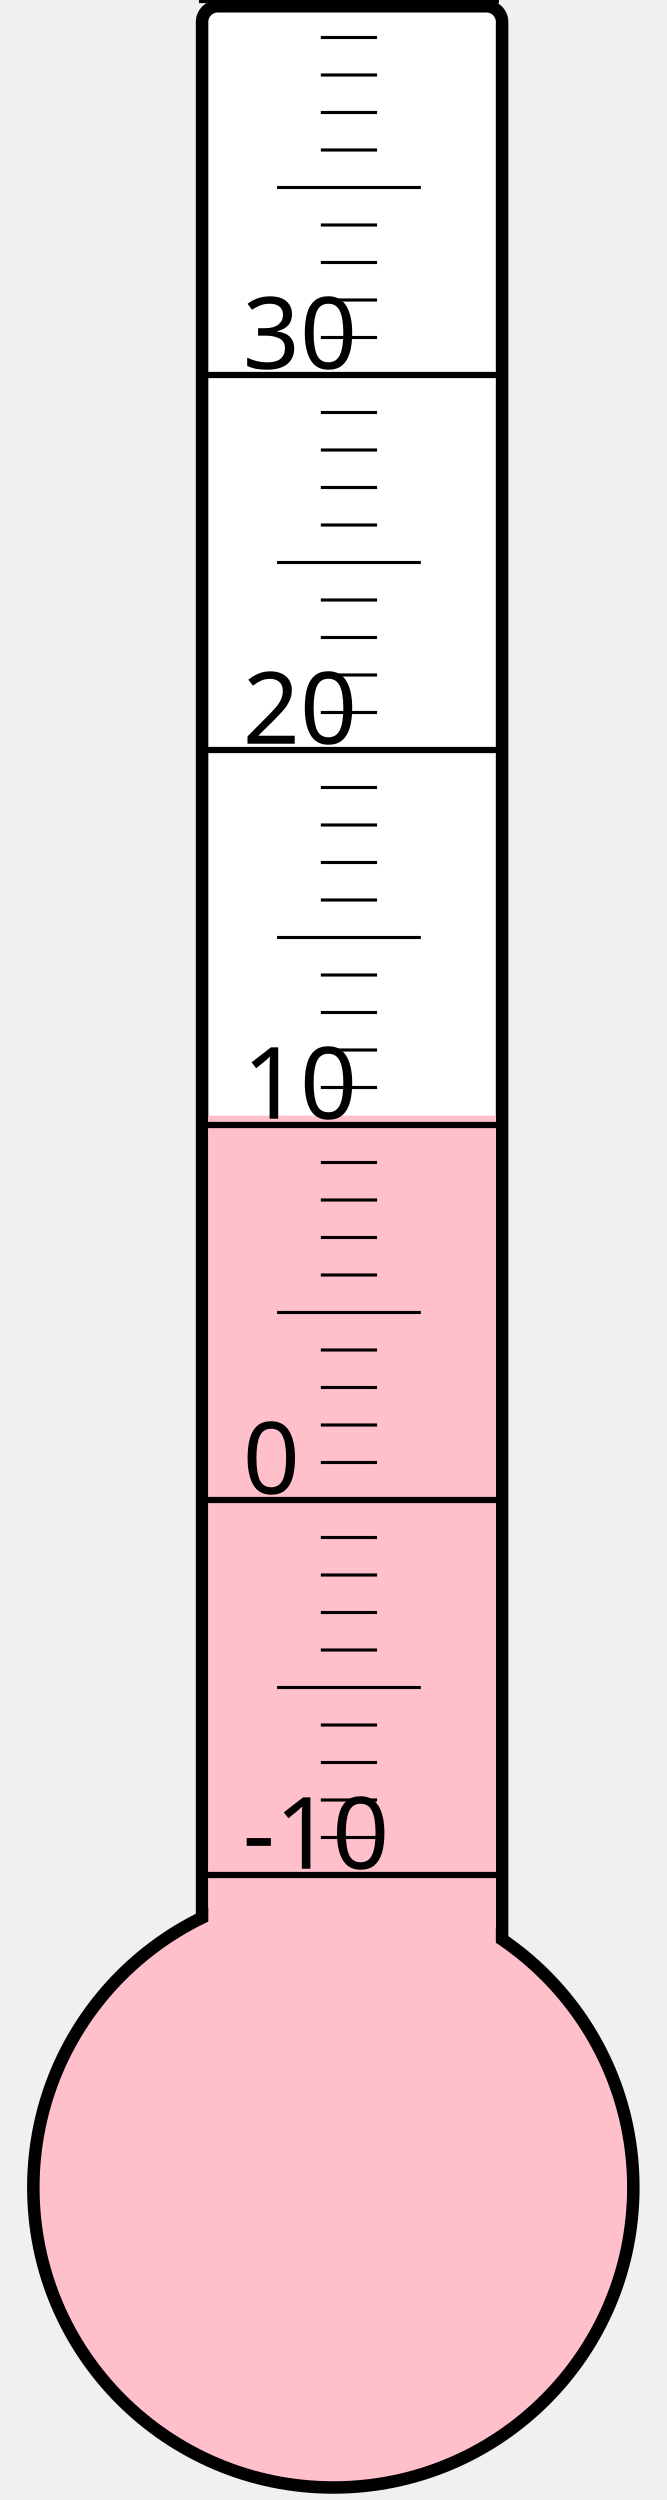
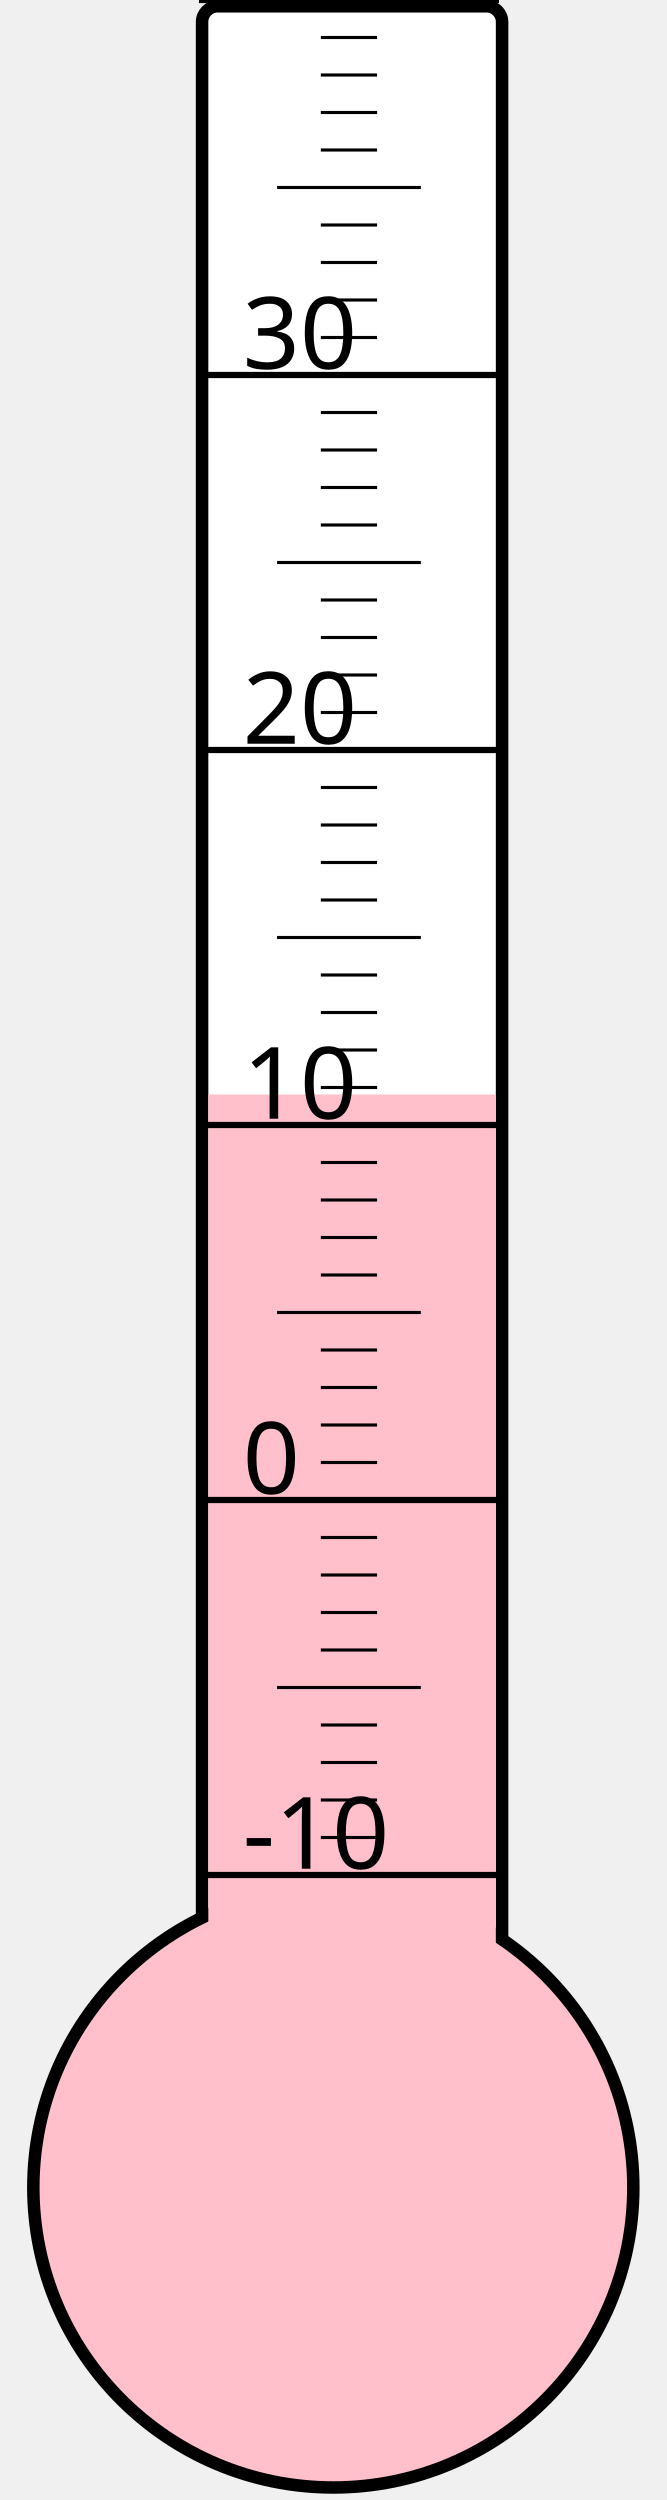
<svg xmlns="http://www.w3.org/2000/svg" width="40px" height="150px" viewBox="0 0 200 800">
  <rect width="200" height="800" x="0" y="0" style="fill: #ffffeb; fill-opacity: 0;" />
  <rect width="96" height="680" x="58" y="2" rx="5" ry="5" style="fill: white; fill-opacity: 1; stroke: black; stroke-width: 4;" />
  <circle cx="100" cy="700" r="96" style="fill: pink; stroke: black; stroke-width: 4;" />
-   <rect width="92" height="343.0" x="60" y="357.0" style="fill: pink; fill-opacity: 1; stroke-width: 0;" />
+   <rect width="92" height="349.75" x="60" y="350.25" style="fill: pink; fill-opacity: 1; stroke-width: 0;" />
  <text x="71" y="598" style="font-family: sans-serif; font-size: 24pt;">-10</text>
  <text x="71" y="478" style="font-family: sans-serif; font-size: 24pt;">0</text>
  <text x="71" y="358" style="font-family: sans-serif; font-size: 24pt;">10</text>
  <text x="71" y="238" style="font-family: sans-serif; font-size: 24pt;">20</text>
  <text x="71" y="118" style="font-family: sans-serif; font-size: 24pt;">30</text>
  <g style="stroke: black;">
    <line x1="57" y1="600" x2="153" y2="600" style="stroke-width: 2;" />
    <line x1="96" y1="588" x2="114" y2="588" style="stroke-width: 1;" />
    <line x1="96" y1="576" x2="114" y2="576" style="stroke-width: 1;" />
    <line x1="96" y1="564" x2="114" y2="564" style="stroke-width: 1;" />
    <line x1="96" y1="552" x2="114" y2="552" style="stroke-width: 1;" />
    <line x1="82" y1="540" x2="128" y2="540" style="stroke-width: 1;" />
    <line x1="96" y1="528" x2="114" y2="528" style="stroke-width: 1;" />
    <line x1="96" y1="516" x2="114" y2="516" style="stroke-width: 1;" />
    <line x1="96" y1="504" x2="114" y2="504" style="stroke-width: 1;" />
    <line x1="96" y1="492" x2="114" y2="492" style="stroke-width: 1;" />
    <line x1="57" y1="480" x2="153" y2="480" style="stroke-width: 2;" />
    <line x1="96" y1="468" x2="114" y2="468" style="stroke-width: 1;" />
    <line x1="96" y1="456" x2="114" y2="456" style="stroke-width: 1;" />
    <line x1="96" y1="444" x2="114" y2="444" style="stroke-width: 1;" />
    <line x1="96" y1="432" x2="114" y2="432" style="stroke-width: 1;" />
    <line x1="82" y1="420" x2="128" y2="420" style="stroke-width: 1;" />
    <line x1="96" y1="408" x2="114" y2="408" style="stroke-width: 1;" />
    <line x1="96" y1="396" x2="114" y2="396" style="stroke-width: 1;" />
    <line x1="96" y1="384" x2="114" y2="384" style="stroke-width: 1;" />
    <line x1="96" y1="372" x2="114" y2="372" style="stroke-width: 1;" />
    <line x1="57" y1="360" x2="153" y2="360" style="stroke-width: 2;" />
    <line x1="96" y1="348" x2="114" y2="348" style="stroke-width: 1;" />
    <line x1="96" y1="336" x2="114" y2="336" style="stroke-width: 1;" />
    <line x1="96" y1="324" x2="114" y2="324" style="stroke-width: 1;" />
    <line x1="96" y1="312" x2="114" y2="312" style="stroke-width: 1;" />
    <line x1="82" y1="300" x2="128" y2="300" style="stroke-width: 1;" />
    <line x1="96" y1="288" x2="114" y2="288" style="stroke-width: 1;" />
    <line x1="96" y1="276" x2="114" y2="276" style="stroke-width: 1;" />
    <line x1="96" y1="264" x2="114" y2="264" style="stroke-width: 1;" />
    <line x1="96" y1="252" x2="114" y2="252" style="stroke-width: 1;" />
    <line x1="57" y1="240" x2="153" y2="240" style="stroke-width: 2;" />
    <line x1="96" y1="228" x2="114" y2="228" style="stroke-width: 1;" />
    <line x1="96" y1="216" x2="114" y2="216" style="stroke-width: 1;" />
    <line x1="96" y1="204" x2="114" y2="204" style="stroke-width: 1;" />
    <line x1="96" y1="192" x2="114" y2="192" style="stroke-width: 1;" />
    <line x1="82" y1="180" x2="128" y2="180" style="stroke-width: 1;" />
    <line x1="96" y1="168" x2="114" y2="168" style="stroke-width: 1;" />
    <line x1="96" y1="156" x2="114" y2="156" style="stroke-width: 1;" />
    <line x1="96" y1="144" x2="114" y2="144" style="stroke-width: 1;" />
    <line x1="96" y1="132" x2="114" y2="132" style="stroke-width: 1;" />
    <line x1="57" y1="120" x2="153" y2="120" style="stroke-width: 2;" />
    <line x1="96" y1="108" x2="114" y2="108" style="stroke-width: 1;" />
    <line x1="96" y1="96" x2="114" y2="96" style="stroke-width: 1;" />
    <line x1="96" y1="84" x2="114" y2="84" style="stroke-width: 1;" />
    <line x1="96" y1="72" x2="114" y2="72" style="stroke-width: 1;" />
    <line x1="82" y1="60" x2="128" y2="60" style="stroke-width: 1;" />
    <line x1="96" y1="48" x2="114" y2="48" style="stroke-width: 1;" />
    <line x1="96" y1="36" x2="114" y2="36" style="stroke-width: 1;" />
    <line x1="96" y1="24" x2="114" y2="24" style="stroke-width: 1;" />
    <line x1="96" y1="12" x2="114" y2="12" style="stroke-width: 1;" />
    <line x1="57" y1="0" x2="153" y2="0" style="stroke-width: 2;" />
  </g>
</svg>
